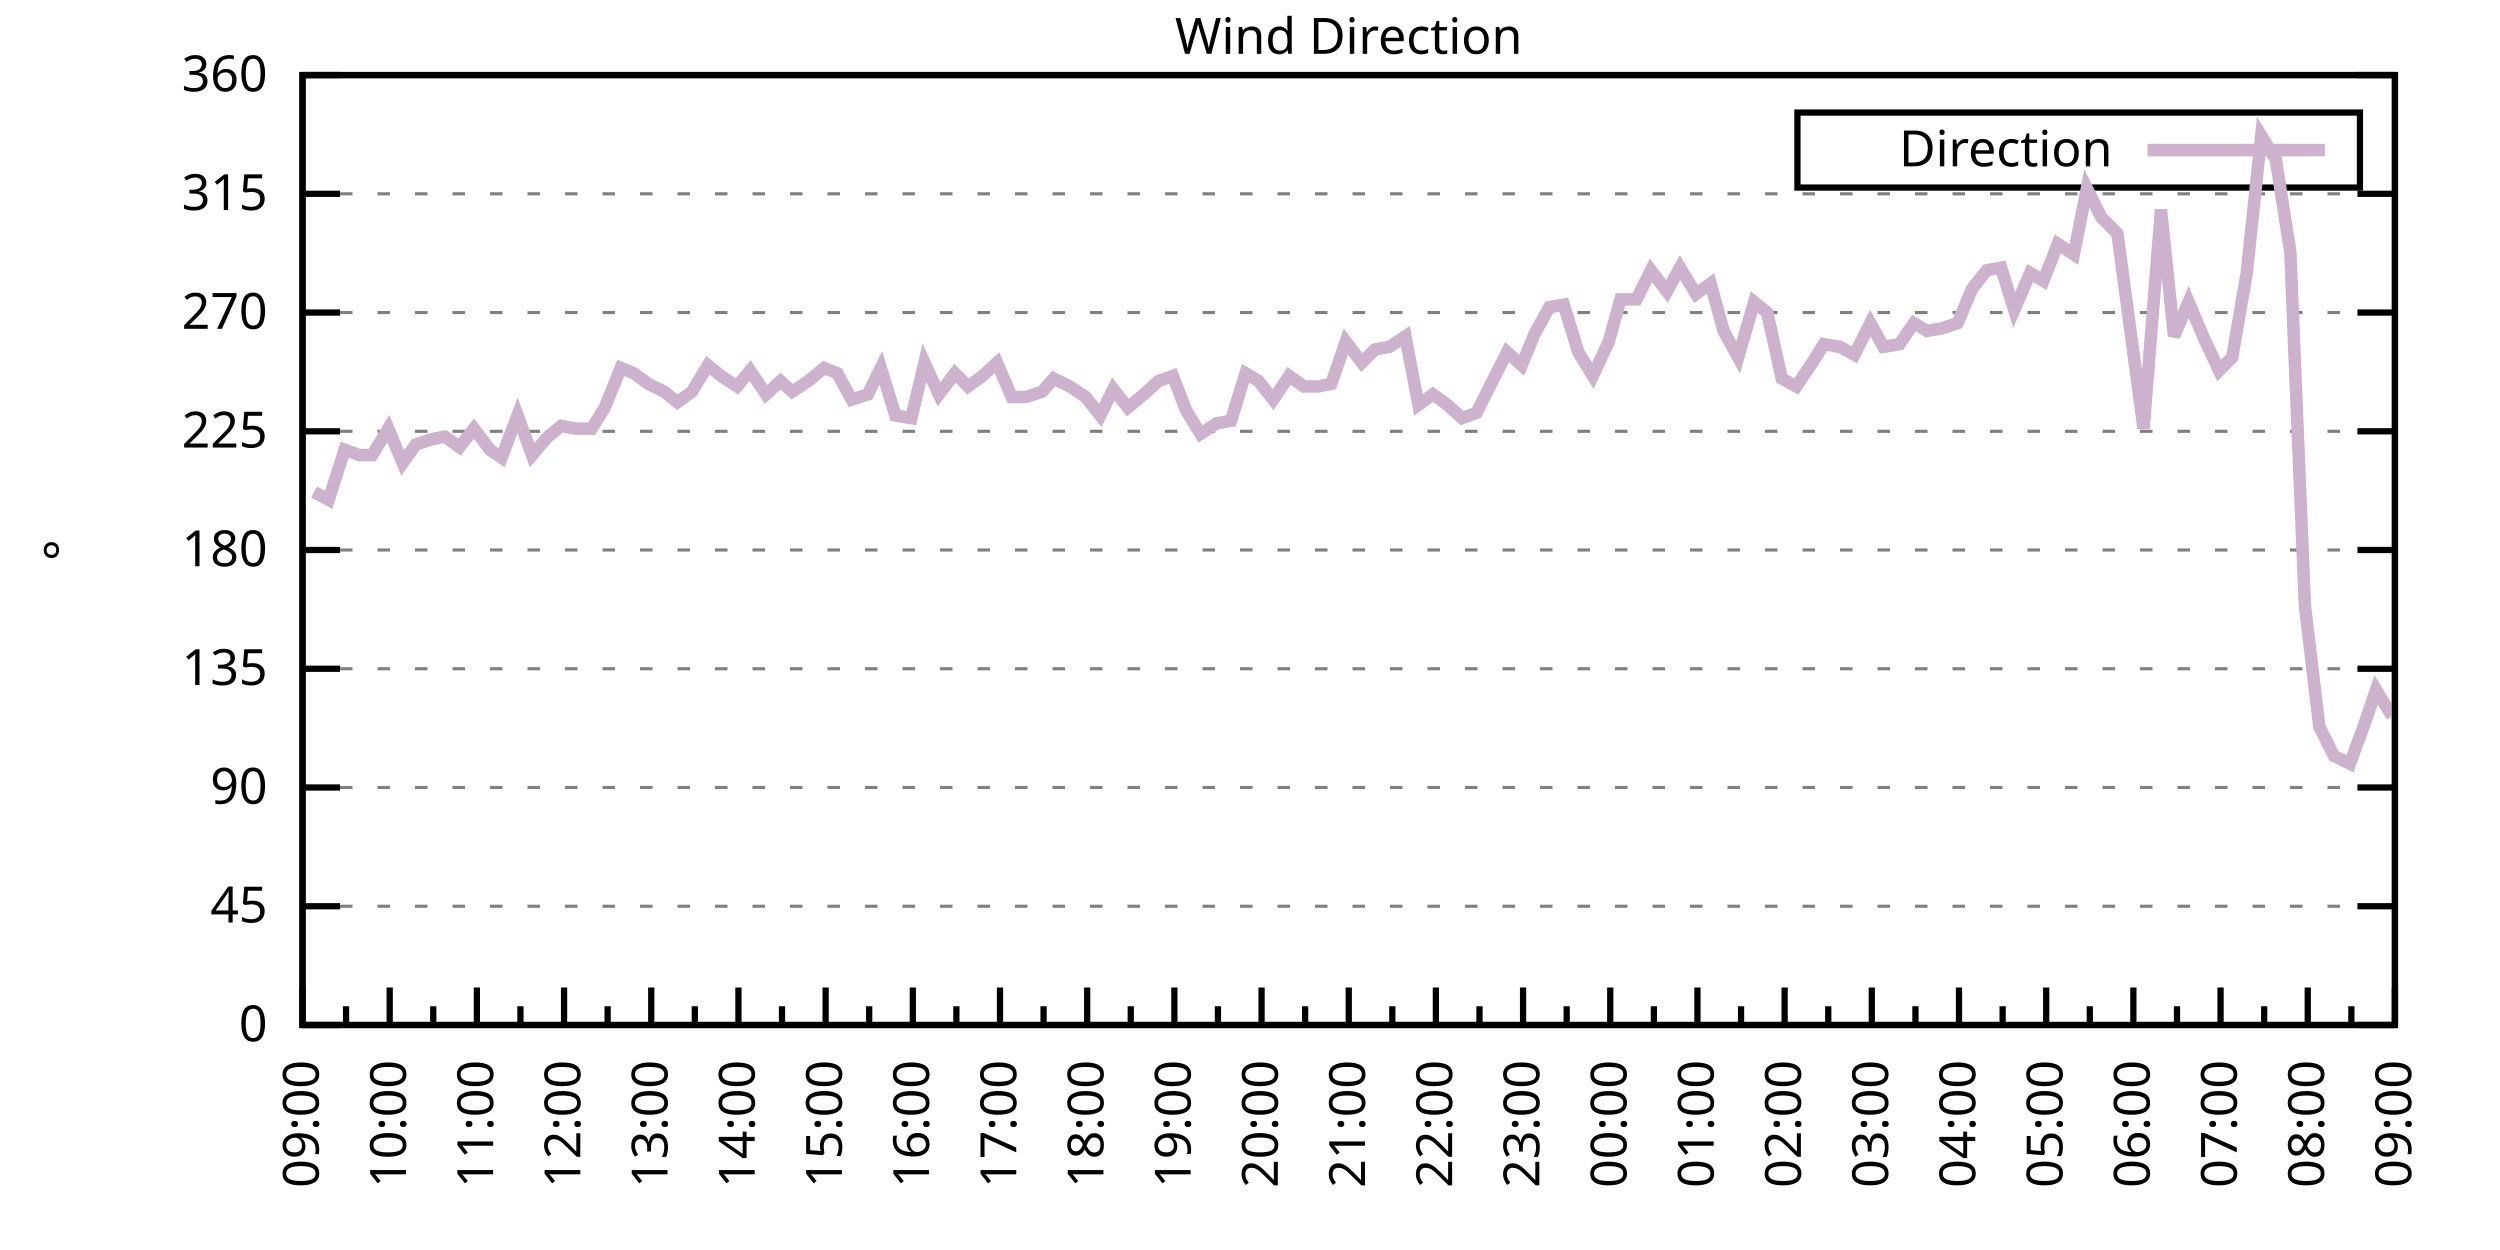
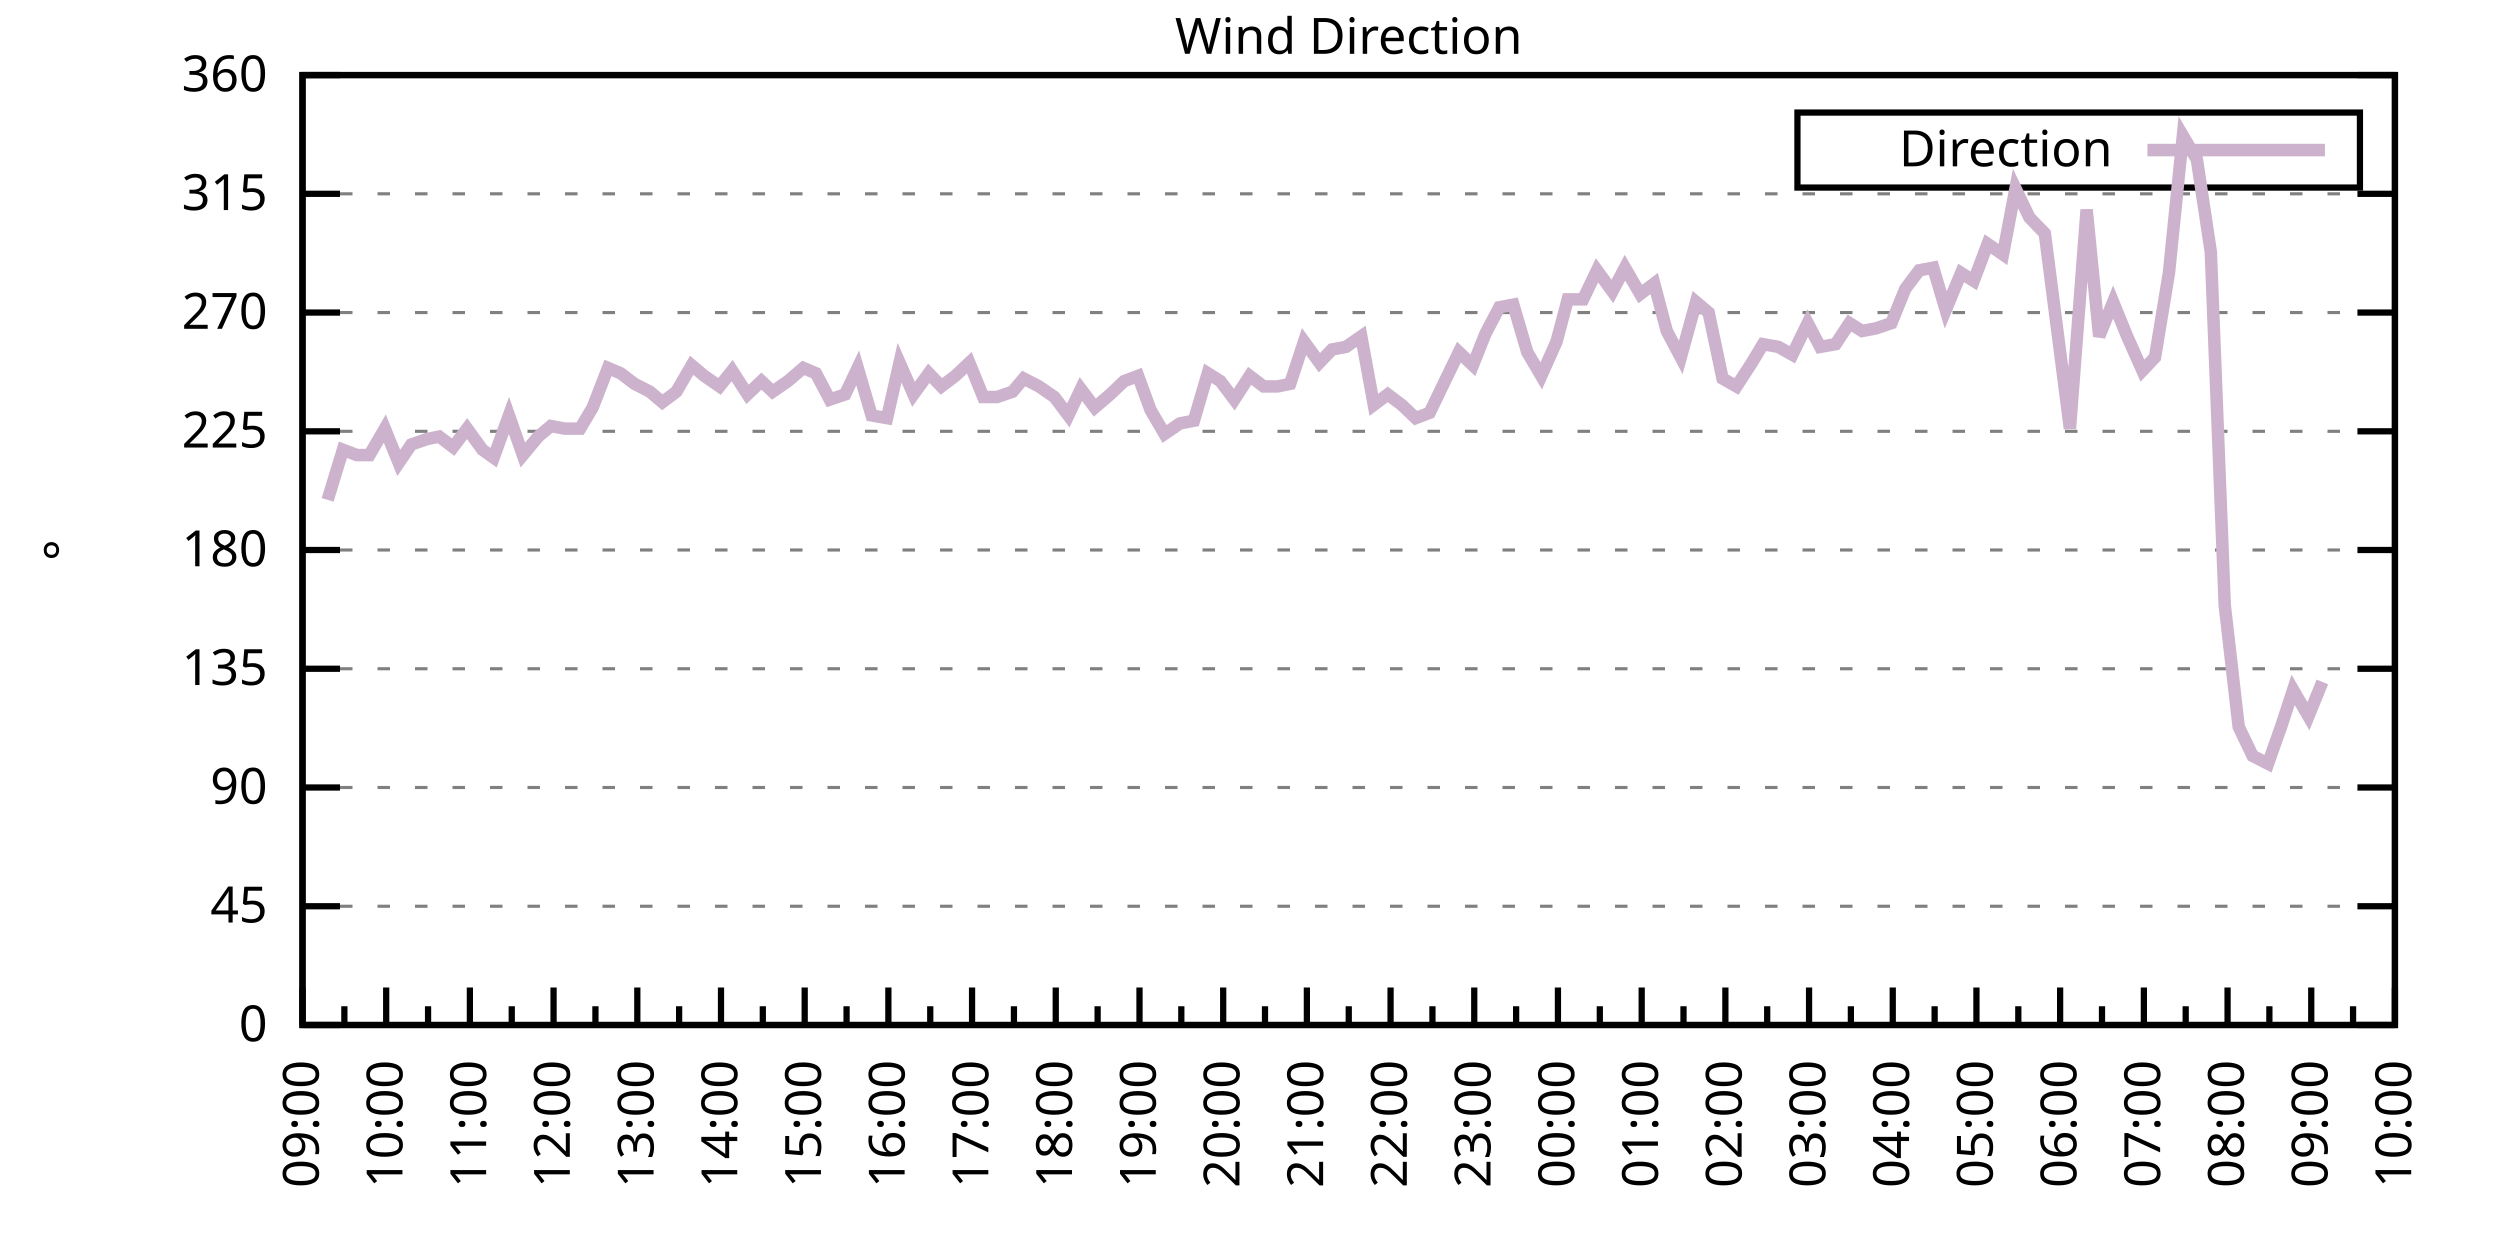
<svg xmlns="http://www.w3.org/2000/svg" xmlns:xlink="http://www.w3.org/1999/xlink" width="400" height="200" viewBox="0 0 400 200">
  <g id="gnuplot_canvas">
    <rect x="0" y="0" width="400" height="200" fill="none" />
    <defs>
      <circle id="gpDot" r="0.5" stroke-width="0.5" stroke="currentColor" />
      <path id="gpPt0" stroke-width="0.333" stroke="currentColor" d="M-1,0 h2 M0,-1 v2" />
      <path id="gpPt1" stroke-width="0.333" stroke="currentColor" d="M-1,-1 L1,1 M1,-1 L-1,1" />
      <path id="gpPt2" stroke-width="0.333" stroke="currentColor" d="M-1,0 L1,0 M0,-1 L0,1 M-1,-1 L1,1 M-1,1 L1,-1" />
      <rect id="gpPt3" stroke-width="0.333" stroke="currentColor" x="-1" y="-1" width="2" height="2" />
      <rect id="gpPt4" stroke-width="0.333" stroke="currentColor" fill="currentColor" x="-1" y="-1" width="2" height="2" />
      <circle id="gpPt5" stroke-width="0.333" stroke="currentColor" cx="0" cy="0" r="1" />
      <use xlink:href="#gpPt5" id="gpPt6" fill="currentColor" stroke="none" />
      <path id="gpPt7" stroke-width="0.333" stroke="currentColor" d="M0,-1.33 L-1.33,0.67 L1.33,0.67 z" />
      <use xlink:href="#gpPt7" id="gpPt8" fill="currentColor" stroke="none" />
      <use xlink:href="#gpPt7" id="gpPt9" stroke="currentColor" transform="rotate(180)" />
      <use xlink:href="#gpPt9" id="gpPt10" fill="currentColor" stroke="none" />
      <use xlink:href="#gpPt3" id="gpPt11" stroke="currentColor" transform="rotate(45)" />
      <use xlink:href="#gpPt11" id="gpPt12" fill="currentColor" stroke="none" />
      <path id="gpPt13" stroke-width="0.333" stroke="currentColor" d="M0,1.330 L1.265,0.411 L0.782,-1.067 L-0.782,-1.076 L-1.265,0.411 z" />
      <use xlink:href="#gpPt13" id="gpPt14" fill="currentColor" stroke="none" />
      <filter id="textbox" filterUnits="objectBoundingBox" x="0" y="0" height="1" width="1">
        <feFlood flood-color="white" flood-opacity="1" result="bgnd" />
        <feComposite in="SourceGraphic" in2="bgnd" operator="atop" />
      </filter>
      <filter id="greybox" filterUnits="objectBoundingBox" x="0" y="0" height="1" width="1">
        <feFlood flood-color="lightgrey" flood-opacity="1" result="grey" />
        <feComposite in="SourceGraphic" in2="grey" operator="atop" />
      </filter>
    </defs>
    <g fill="none" color="white" stroke="currentColor" stroke-width="1.00" stroke-linecap="butt" stroke-linejoin="miter">
</g>
    <g fill="none" color="black" stroke="currentColor" stroke-width="1.00" stroke-linecap="butt" stroke-linejoin="miter">
      <g stroke="none" shape-rendering="crispEdges">
        <polygon fill="rgb(255, 255, 255)" points="48.40,164.00 383.18,164.00 383.18,12.02 48.40,12.02 " />
      </g>
    </g>
    <g fill="none" color="black" stroke="currentColor" stroke-width="1.00" stroke-linecap="butt" stroke-linejoin="miter">
</g>
    <g fill="none" color="black" stroke="black" stroke-width="0.50" stroke-linecap="butt" stroke-linejoin="miter">
</g>
    <g fill="none" color="gray" stroke="currentColor" stroke-width="0.50" stroke-linecap="butt" stroke-linejoin="miter">
      <path stroke="gray" stroke-dasharray="2,4" class="gridline" d="M48.40,164.00 L383.19,164.00  " />
    </g>
    <g fill="none" color="gray" stroke="gray" stroke-width="1.00" stroke-linecap="butt" stroke-linejoin="miter">
</g>
    <g fill="none" color="black" stroke="currentColor" stroke-width="1.00" stroke-linecap="butt" stroke-linejoin="miter">
      <path stroke="black" d="M48.40,164.00 L54.40,164.00 M383.19,164.00 L377.19,164.00  " />
      <g transform="translate(42.80,166.60)" stroke="none" fill="black" font-family="Sans" font-size="8.00" text-anchor="end">
        <text>
          <tspan font-family="Sans"> 0</tspan>
        </text>
      </g>
    </g>
    <g fill="none" color="black" stroke="currentColor" stroke-width="1.00" stroke-linecap="butt" stroke-linejoin="miter">
</g>
    <g fill="none" color="black" stroke="black" stroke-width="0.50" stroke-linecap="butt" stroke-linejoin="miter">
</g>
    <g fill="none" color="gray" stroke="currentColor" stroke-width="0.50" stroke-linecap="butt" stroke-linejoin="miter">
      <path stroke="gray" stroke-dasharray="2,4" class="gridline" d="M48.40,145.00 L383.19,145.00  " />
    </g>
    <g fill="none" color="gray" stroke="gray" stroke-width="1.00" stroke-linecap="butt" stroke-linejoin="miter">
</g>
    <g fill="none" color="black" stroke="currentColor" stroke-width="1.00" stroke-linecap="butt" stroke-linejoin="miter">
      <path stroke="black" d="M48.40,145.00 L54.40,145.00 M383.19,145.00 L377.19,145.00  " />
      <g transform="translate(42.80,147.60)" stroke="none" fill="black" font-family="Sans" font-size="8.00" text-anchor="end">
        <text>
          <tspan font-family="Sans"> 45</tspan>
        </text>
      </g>
    </g>
    <g fill="none" color="black" stroke="currentColor" stroke-width="1.00" stroke-linecap="butt" stroke-linejoin="miter">
</g>
    <g fill="none" color="black" stroke="black" stroke-width="0.50" stroke-linecap="butt" stroke-linejoin="miter">
</g>
    <g fill="none" color="gray" stroke="currentColor" stroke-width="0.50" stroke-linecap="butt" stroke-linejoin="miter">
      <path stroke="gray" stroke-dasharray="2,4" class="gridline" d="M48.40,126.00 L383.19,126.00  " />
    </g>
    <g fill="none" color="gray" stroke="gray" stroke-width="1.00" stroke-linecap="butt" stroke-linejoin="miter">
</g>
    <g fill="none" color="black" stroke="currentColor" stroke-width="1.00" stroke-linecap="butt" stroke-linejoin="miter">
      <path stroke="black" d="M48.40,126.00 L54.40,126.00 M383.19,126.00 L377.19,126.00  " />
      <g transform="translate(42.80,128.60)" stroke="none" fill="black" font-family="Sans" font-size="8.00" text-anchor="end">
        <text>
          <tspan font-family="Sans"> 90</tspan>
        </text>
      </g>
    </g>
    <g fill="none" color="black" stroke="currentColor" stroke-width="1.00" stroke-linecap="butt" stroke-linejoin="miter">
</g>
    <g fill="none" color="black" stroke="black" stroke-width="0.50" stroke-linecap="butt" stroke-linejoin="miter">
</g>
    <g fill="none" color="gray" stroke="currentColor" stroke-width="0.50" stroke-linecap="butt" stroke-linejoin="miter">
      <path stroke="gray" stroke-dasharray="2,4" class="gridline" d="M48.40,107.00 L383.19,107.00  " />
    </g>
    <g fill="none" color="gray" stroke="gray" stroke-width="1.00" stroke-linecap="butt" stroke-linejoin="miter">
</g>
    <g fill="none" color="black" stroke="currentColor" stroke-width="1.00" stroke-linecap="butt" stroke-linejoin="miter">
      <path stroke="black" d="M48.40,107.00 L54.40,107.00 M383.19,107.00 L377.19,107.00  " />
      <g transform="translate(42.80,109.60)" stroke="none" fill="black" font-family="Sans" font-size="8.00" text-anchor="end">
        <text>
          <tspan font-family="Sans"> 135</tspan>
        </text>
      </g>
    </g>
    <g fill="none" color="black" stroke="currentColor" stroke-width="1.00" stroke-linecap="butt" stroke-linejoin="miter">
</g>
    <g fill="none" color="black" stroke="black" stroke-width="0.50" stroke-linecap="butt" stroke-linejoin="miter">
</g>
    <g fill="none" color="gray" stroke="currentColor" stroke-width="0.50" stroke-linecap="butt" stroke-linejoin="miter">
      <path stroke="gray" stroke-dasharray="2,4" class="gridline" d="M48.40,88.00 L383.19,88.00  " />
    </g>
    <g fill="none" color="gray" stroke="gray" stroke-width="1.00" stroke-linecap="butt" stroke-linejoin="miter">
</g>
    <g fill="none" color="black" stroke="currentColor" stroke-width="1.00" stroke-linecap="butt" stroke-linejoin="miter">
      <path stroke="black" d="M48.40,88.00 L54.40,88.00 M383.19,88.00 L377.19,88.00  " />
      <g transform="translate(42.80,90.60)" stroke="none" fill="black" font-family="Sans" font-size="8.00" text-anchor="end">
        <text>
          <tspan font-family="Sans"> 180</tspan>
        </text>
      </g>
    </g>
    <g fill="none" color="black" stroke="currentColor" stroke-width="1.00" stroke-linecap="butt" stroke-linejoin="miter">
</g>
    <g fill="none" color="black" stroke="black" stroke-width="0.50" stroke-linecap="butt" stroke-linejoin="miter">
</g>
    <g fill="none" color="gray" stroke="currentColor" stroke-width="0.50" stroke-linecap="butt" stroke-linejoin="miter">
      <path stroke="gray" stroke-dasharray="2,4" class="gridline" d="M48.40,69.01 L383.19,69.01  " />
    </g>
    <g fill="none" color="gray" stroke="gray" stroke-width="1.00" stroke-linecap="butt" stroke-linejoin="miter">
</g>
    <g fill="none" color="black" stroke="currentColor" stroke-width="1.00" stroke-linecap="butt" stroke-linejoin="miter">
      <path stroke="black" d="M48.40,69.01 L54.40,69.01 M383.19,69.01 L377.19,69.01  " />
      <g transform="translate(42.80,71.61)" stroke="none" fill="black" font-family="Sans" font-size="8.00" text-anchor="end">
        <text>
          <tspan font-family="Sans"> 225</tspan>
        </text>
      </g>
    </g>
    <g fill="none" color="black" stroke="currentColor" stroke-width="1.00" stroke-linecap="butt" stroke-linejoin="miter">
</g>
    <g fill="none" color="black" stroke="black" stroke-width="0.50" stroke-linecap="butt" stroke-linejoin="miter">
</g>
    <g fill="none" color="gray" stroke="currentColor" stroke-width="0.50" stroke-linecap="butt" stroke-linejoin="miter">
      <path stroke="gray" stroke-dasharray="2,4" class="gridline" d="M48.40,50.01 L383.19,50.01  " />
    </g>
    <g fill="none" color="gray" stroke="gray" stroke-width="1.00" stroke-linecap="butt" stroke-linejoin="miter">
</g>
    <g fill="none" color="black" stroke="currentColor" stroke-width="1.00" stroke-linecap="butt" stroke-linejoin="miter">
      <path stroke="black" d="M48.40,50.01 L54.40,50.01 M383.19,50.01 L377.19,50.01  " />
      <g transform="translate(42.80,52.61)" stroke="none" fill="black" font-family="Sans" font-size="8.00" text-anchor="end">
        <text>
          <tspan font-family="Sans"> 270</tspan>
        </text>
      </g>
    </g>
    <g fill="none" color="black" stroke="currentColor" stroke-width="1.00" stroke-linecap="butt" stroke-linejoin="miter">
</g>
    <g fill="none" color="black" stroke="black" stroke-width="0.50" stroke-linecap="butt" stroke-linejoin="miter">
</g>
    <g fill="none" color="gray" stroke="currentColor" stroke-width="0.50" stroke-linecap="butt" stroke-linejoin="miter">
      <path stroke="gray" stroke-dasharray="2,4" class="gridline" d="M48.40,31.01 L383.19,31.01  " />
    </g>
    <g fill="none" color="gray" stroke="gray" stroke-width="1.00" stroke-linecap="butt" stroke-linejoin="miter">
</g>
    <g fill="none" color="black" stroke="currentColor" stroke-width="1.00" stroke-linecap="butt" stroke-linejoin="miter">
      <path stroke="black" d="M48.40,31.01 L54.40,31.01 M383.19,31.01 L377.19,31.01  " />
      <g transform="translate(42.80,33.61)" stroke="none" fill="black" font-family="Sans" font-size="8.00" text-anchor="end">
        <text>
          <tspan font-family="Sans"> 315</tspan>
        </text>
      </g>
    </g>
    <g fill="none" color="black" stroke="currentColor" stroke-width="1.00" stroke-linecap="butt" stroke-linejoin="miter">
</g>
    <g fill="none" color="black" stroke="black" stroke-width="0.50" stroke-linecap="butt" stroke-linejoin="miter">
</g>
    <g fill="none" color="gray" stroke="currentColor" stroke-width="0.50" stroke-linecap="butt" stroke-linejoin="miter">
      <path stroke="gray" stroke-dasharray="2,4" class="gridline" d="M48.40,12.01 L383.19,12.01  " />
    </g>
    <g fill="none" color="gray" stroke="gray" stroke-width="1.00" stroke-linecap="butt" stroke-linejoin="miter">
</g>
    <g fill="none" color="black" stroke="currentColor" stroke-width="1.00" stroke-linecap="butt" stroke-linejoin="miter">
      <path stroke="black" d="M48.40,12.01 L54.40,12.01 M383.19,12.01 L377.19,12.01  " />
      <g transform="translate(42.80,14.61)" stroke="none" fill="black" font-family="Sans" font-size="8.00" text-anchor="end">
        <text>
          <tspan font-family="Sans"> 360</tspan>
        </text>
      </g>
    </g>
    <g fill="none" color="black" stroke="currentColor" stroke-width="1.00" stroke-linecap="butt" stroke-linejoin="miter">
      <path stroke="black" d="M48.40,164.00 L48.40,158.00  " />
      <g transform="translate(51.00,169.60) rotate(270)" stroke="none" fill="black" font-family="Sans" font-size="8.00" text-anchor="end">
        <text>
          <tspan font-family="Sans">09:00</tspan>
        </text>
      </g>
    </g>
    <g fill="none" color="black" stroke="currentColor" stroke-width="1.00" stroke-linecap="butt" stroke-linejoin="miter">
-       <path stroke="black" d="M55.37,164.00 L55.37,161.00 M62.35,164.00 L62.35,158.00  " />
-       <g transform="translate(64.95,169.60) rotate(270)" stroke="none" fill="black" font-family="Sans" font-size="8.00" text-anchor="end">
+       <path stroke="black" d="M55.10,164.00 L55.10,161.00 M61.79,164.00 L61.79,158.00  " />
+       <g transform="translate(64.39,169.60) rotate(270)" stroke="none" fill="black" font-family="Sans" font-size="8.00" text-anchor="end">
        <text>
          <tspan font-family="Sans">10:00</tspan>
        </text>
      </g>
    </g>
    <g fill="none" color="black" stroke="currentColor" stroke-width="1.00" stroke-linecap="butt" stroke-linejoin="miter">
-       <path stroke="black" d="M69.32,164.00 L69.32,161.00 M76.30,164.00 L76.30,158.00  " />
-       <g transform="translate(78.90,169.60) rotate(270)" stroke="none" fill="black" font-family="Sans" font-size="8.00" text-anchor="end">
+       <path stroke="black" d="M68.49,164.00 L68.49,161.00 M75.18,164.00 L75.18,158.00  " />
+       <g transform="translate(77.78,169.60) rotate(270)" stroke="none" fill="black" font-family="Sans" font-size="8.00" text-anchor="end">
        <text>
          <tspan font-family="Sans">11:00</tspan>
        </text>
      </g>
    </g>
    <g fill="none" color="black" stroke="currentColor" stroke-width="1.00" stroke-linecap="butt" stroke-linejoin="miter">
-       <path stroke="black" d="M83.27,164.00 L83.27,161.00 M90.25,164.00 L90.25,158.00  " />
-       <g transform="translate(92.85,169.60) rotate(270)" stroke="none" fill="black" font-family="Sans" font-size="8.00" text-anchor="end">
+       <path stroke="black" d="M81.88,164.00 L81.88,161.00 M88.57,164.00 L88.57,158.00  " />
+       <g transform="translate(91.17,169.60) rotate(270)" stroke="none" fill="black" font-family="Sans" font-size="8.00" text-anchor="end">
        <text>
          <tspan font-family="Sans">12:00</tspan>
        </text>
      </g>
    </g>
    <g fill="none" color="black" stroke="currentColor" stroke-width="1.00" stroke-linecap="butt" stroke-linejoin="miter">
-       <path stroke="black" d="M97.22,164.00 L97.22,161.00 M104.20,164.00 L104.20,158.00  " />
-       <g transform="translate(106.80,169.60) rotate(270)" stroke="none" fill="black" font-family="Sans" font-size="8.00" text-anchor="end">
+       <path stroke="black" d="M95.27,164.00 L95.27,161.00 M101.97,164.00 L101.97,158.00  " />
+       <g transform="translate(104.57,169.60) rotate(270)" stroke="none" fill="black" font-family="Sans" font-size="8.00" text-anchor="end">
        <text>
          <tspan font-family="Sans">13:00</tspan>
        </text>
      </g>
    </g>
    <g fill="none" color="black" stroke="currentColor" stroke-width="1.00" stroke-linecap="butt" stroke-linejoin="miter">
-       <path stroke="black" d="M111.17,164.00 L111.17,161.00 M118.15,164.00 L118.15,158.00  " />
-       <g transform="translate(120.75,169.60) rotate(270)" stroke="none" fill="black" font-family="Sans" font-size="8.00" text-anchor="end">
+       <path stroke="black" d="M108.66,164.00 L108.66,161.00 M115.36,164.00 L115.36,158.00  " />
+       <g transform="translate(117.96,169.60) rotate(270)" stroke="none" fill="black" font-family="Sans" font-size="8.00" text-anchor="end">
        <text>
          <tspan font-family="Sans">14:00</tspan>
        </text>
      </g>
    </g>
    <g fill="none" color="black" stroke="currentColor" stroke-width="1.00" stroke-linecap="butt" stroke-linejoin="miter">
-       <path stroke="black" d="M125.12,164.00 L125.12,161.00 M132.10,164.00 L132.10,158.00  " />
-       <g transform="translate(134.70,169.60) rotate(270)" stroke="none" fill="black" font-family="Sans" font-size="8.00" text-anchor="end">
+       <path stroke="black" d="M122.05,164.00 L122.05,161.00 M128.75,164.00 L128.75,158.00  " />
+       <g transform="translate(131.35,169.60) rotate(270)" stroke="none" fill="black" font-family="Sans" font-size="8.00" text-anchor="end">
        <text>
          <tspan font-family="Sans">15:00</tspan>
        </text>
      </g>
    </g>
    <g fill="none" color="black" stroke="currentColor" stroke-width="1.00" stroke-linecap="butt" stroke-linejoin="miter">
-       <path stroke="black" d="M139.07,164.00 L139.07,161.00 M146.05,164.00 L146.05,158.00  " />
-       <g transform="translate(148.65,169.60) rotate(270)" stroke="none" fill="black" font-family="Sans" font-size="8.00" text-anchor="end">
+       <path stroke="black" d="M135.45,164.00 L135.45,161.00 M142.14,164.00 L142.14,158.00  " />
+       <g transform="translate(144.74,169.60) rotate(270)" stroke="none" fill="black" font-family="Sans" font-size="8.00" text-anchor="end">
        <text>
          <tspan font-family="Sans">16:00</tspan>
        </text>
      </g>
    </g>
    <g fill="none" color="black" stroke="currentColor" stroke-width="1.00" stroke-linecap="butt" stroke-linejoin="miter">
-       <path stroke="black" d="M153.02,164.00 L153.02,161.00 M160.00,164.00 L160.00,158.00  " />
-       <g transform="translate(162.60,169.60) rotate(270)" stroke="none" fill="black" font-family="Sans" font-size="8.00" text-anchor="end">
+       <path stroke="black" d="M148.84,164.00 L148.84,161.00 M155.53,164.00 L155.53,158.00  " />
+       <g transform="translate(158.13,169.60) rotate(270)" stroke="none" fill="black" font-family="Sans" font-size="8.00" text-anchor="end">
        <text>
          <tspan font-family="Sans">17:00</tspan>
        </text>
      </g>
    </g>
    <g fill="none" color="black" stroke="currentColor" stroke-width="1.00" stroke-linecap="butt" stroke-linejoin="miter">
-       <path stroke="black" d="M166.97,164.00 L166.97,161.00 M173.95,164.00 L173.95,158.00  " />
-       <g transform="translate(176.55,169.60) rotate(270)" stroke="none" fill="black" font-family="Sans" font-size="8.00" text-anchor="end">
+       <path stroke="black" d="M162.23,164.00 L162.23,161.00 M168.92,164.00 L168.92,158.00  " />
+       <g transform="translate(171.52,169.60) rotate(270)" stroke="none" fill="black" font-family="Sans" font-size="8.00" text-anchor="end">
        <text>
          <tspan font-family="Sans">18:00</tspan>
        </text>
      </g>
    </g>
    <g fill="none" color="black" stroke="currentColor" stroke-width="1.00" stroke-linecap="butt" stroke-linejoin="miter">
-       <path stroke="black" d="M180.92,164.00 L180.92,161.00 M187.90,164.00 L187.90,158.00  " />
-       <g transform="translate(190.50,169.60) rotate(270)" stroke="none" fill="black" font-family="Sans" font-size="8.00" text-anchor="end">
+       <path stroke="black" d="M175.62,164.00 L175.62,161.00 M182.32,164.00 L182.32,158.00  " />
+       <g transform="translate(184.92,169.60) rotate(270)" stroke="none" fill="black" font-family="Sans" font-size="8.00" text-anchor="end">
        <text>
          <tspan font-family="Sans">19:00</tspan>
        </text>
      </g>
    </g>
    <g fill="none" color="black" stroke="currentColor" stroke-width="1.00" stroke-linecap="butt" stroke-linejoin="miter">
-       <path stroke="black" d="M194.87,164.00 L194.87,161.00 M201.85,164.00 L201.85,158.00  " />
-       <g transform="translate(204.45,169.60) rotate(270)" stroke="none" fill="black" font-family="Sans" font-size="8.00" text-anchor="end">
+       <path stroke="black" d="M189.01,164.00 L189.01,161.00 M195.71,164.00 L195.71,158.00  " />
+       <g transform="translate(198.31,169.60) rotate(270)" stroke="none" fill="black" font-family="Sans" font-size="8.00" text-anchor="end">
        <text>
          <tspan font-family="Sans">20:00</tspan>
        </text>
      </g>
    </g>
    <g fill="none" color="black" stroke="currentColor" stroke-width="1.00" stroke-linecap="butt" stroke-linejoin="miter">
-       <path stroke="black" d="M208.82,164.00 L208.82,161.00 M215.80,164.00 L215.80,158.00  " />
-       <g transform="translate(218.40,169.60) rotate(270)" stroke="none" fill="black" font-family="Sans" font-size="8.00" text-anchor="end">
+       <path stroke="black" d="M202.40,164.00 L202.40,161.00 M209.10,164.00 L209.10,158.00  " />
+       <g transform="translate(211.70,169.60) rotate(270)" stroke="none" fill="black" font-family="Sans" font-size="8.00" text-anchor="end">
        <text>
          <tspan font-family="Sans">21:00</tspan>
        </text>
      </g>
    </g>
    <g fill="none" color="black" stroke="currentColor" stroke-width="1.00" stroke-linecap="butt" stroke-linejoin="miter">
-       <path stroke="black" d="M222.77,164.00 L222.77,161.00 M229.74,164.00 L229.74,158.00  " />
-       <g transform="translate(232.34,169.60) rotate(270)" stroke="none" fill="black" font-family="Sans" font-size="8.00" text-anchor="end">
+       <path stroke="black" d="M215.80,164.00 L215.80,161.00 M222.49,164.00 L222.49,158.00  " />
+       <g transform="translate(225.09,169.60) rotate(270)" stroke="none" fill="black" font-family="Sans" font-size="8.00" text-anchor="end">
        <text>
          <tspan font-family="Sans">22:00</tspan>
        </text>
      </g>
    </g>
    <g fill="none" color="black" stroke="currentColor" stroke-width="1.00" stroke-linecap="butt" stroke-linejoin="miter">
-       <path stroke="black" d="M236.72,164.00 L236.72,161.00 M243.69,164.00 L243.69,158.00  " />
-       <g transform="translate(246.29,169.60) rotate(270)" stroke="none" fill="black" font-family="Sans" font-size="8.00" text-anchor="end">
+       <path stroke="black" d="M229.19,164.00 L229.19,161.00 M235.88,164.00 L235.88,158.00  " />
+       <g transform="translate(238.48,169.60) rotate(270)" stroke="none" fill="black" font-family="Sans" font-size="8.00" text-anchor="end">
        <text>
          <tspan font-family="Sans">23:00</tspan>
        </text>
      </g>
    </g>
    <g fill="none" color="black" stroke="currentColor" stroke-width="1.00" stroke-linecap="butt" stroke-linejoin="miter">
-       <path stroke="black" d="M250.67,164.00 L250.67,161.00 M257.64,164.00 L257.64,158.00  " />
-       <g transform="translate(260.24,169.60) rotate(270)" stroke="none" fill="black" font-family="Sans" font-size="8.00" text-anchor="end">
+       <path stroke="black" d="M242.58,164.00 L242.58,161.00 M249.27,164.00 L249.27,158.00  " />
+       <g transform="translate(251.87,169.60) rotate(270)" stroke="none" fill="black" font-family="Sans" font-size="8.00" text-anchor="end">
        <text>
          <tspan font-family="Sans">00:00</tspan>
        </text>
      </g>
    </g>
    <g fill="none" color="black" stroke="currentColor" stroke-width="1.00" stroke-linecap="butt" stroke-linejoin="miter">
-       <path stroke="black" d="M264.62,164.00 L264.62,161.00 M271.59,164.00 L271.59,158.00  " />
-       <g transform="translate(274.19,169.60) rotate(270)" stroke="none" fill="black" font-family="Sans" font-size="8.00" text-anchor="end">
+       <path stroke="black" d="M255.97,164.00 L255.97,161.00 M262.67,164.00 L262.67,158.00  " />
+       <g transform="translate(265.27,169.60) rotate(270)" stroke="none" fill="black" font-family="Sans" font-size="8.00" text-anchor="end">
        <text>
          <tspan font-family="Sans">01:00</tspan>
        </text>
      </g>
    </g>
    <g fill="none" color="black" stroke="currentColor" stroke-width="1.00" stroke-linecap="butt" stroke-linejoin="miter">
-       <path stroke="black" d="M278.57,164.00 L278.57,161.00 M285.54,164.00 L285.54,158.00  " />
-       <g transform="translate(288.14,169.60) rotate(270)" stroke="none" fill="black" font-family="Sans" font-size="8.00" text-anchor="end">
+       <path stroke="black" d="M269.36,164.00 L269.36,161.00 M276.06,164.00 L276.06,158.00  " />
+       <g transform="translate(278.66,169.60) rotate(270)" stroke="none" fill="black" font-family="Sans" font-size="8.00" text-anchor="end">
        <text>
          <tspan font-family="Sans">02:00</tspan>
        </text>
      </g>
    </g>
    <g fill="none" color="black" stroke="currentColor" stroke-width="1.00" stroke-linecap="butt" stroke-linejoin="miter">
-       <path stroke="black" d="M292.52,164.00 L292.52,161.00 M299.49,164.00 L299.49,158.00  " />
-       <g transform="translate(302.09,169.60) rotate(270)" stroke="none" fill="black" font-family="Sans" font-size="8.00" text-anchor="end">
+       <path stroke="black" d="M282.75,164.00 L282.75,161.00 M289.45,164.00 L289.45,158.00  " />
+       <g transform="translate(292.05,169.60) rotate(270)" stroke="none" fill="black" font-family="Sans" font-size="8.00" text-anchor="end">
        <text>
          <tspan font-family="Sans">03:00</tspan>
        </text>
      </g>
    </g>
    <g fill="none" color="black" stroke="currentColor" stroke-width="1.00" stroke-linecap="butt" stroke-linejoin="miter">
-       <path stroke="black" d="M306.47,164.00 L306.47,161.00 M313.44,164.00 L313.44,158.00  " />
-       <g transform="translate(316.04,169.60) rotate(270)" stroke="none" fill="black" font-family="Sans" font-size="8.00" text-anchor="end">
+       <path stroke="black" d="M296.14,164.00 L296.14,161.00 M302.84,164.00 L302.84,158.00  " />
+       <g transform="translate(305.44,169.60) rotate(270)" stroke="none" fill="black" font-family="Sans" font-size="8.00" text-anchor="end">
        <text>
          <tspan font-family="Sans">04:00</tspan>
        </text>
      </g>
    </g>
    <g fill="none" color="black" stroke="currentColor" stroke-width="1.00" stroke-linecap="butt" stroke-linejoin="miter">
-       <path stroke="black" d="M320.42,164.00 L320.42,161.00 M327.39,164.00 L327.39,158.00  " />
-       <g transform="translate(329.99,169.60) rotate(270)" stroke="none" fill="black" font-family="Sans" font-size="8.00" text-anchor="end">
+       <path stroke="black" d="M309.54,164.00 L309.54,161.00 M316.23,164.00 L316.23,158.00  " />
+       <g transform="translate(318.83,169.60) rotate(270)" stroke="none" fill="black" font-family="Sans" font-size="8.00" text-anchor="end">
        <text>
          <tspan font-family="Sans">05:00</tspan>
        </text>
      </g>
    </g>
    <g fill="none" color="black" stroke="currentColor" stroke-width="1.00" stroke-linecap="butt" stroke-linejoin="miter">
-       <path stroke="black" d="M334.37,164.00 L334.37,161.00 M341.34,164.00 L341.34,158.00  " />
-       <g transform="translate(343.94,169.60) rotate(270)" stroke="none" fill="black" font-family="Sans" font-size="8.00" text-anchor="end">
+       <path stroke="black" d="M322.93,164.00 L322.93,161.00 M329.62,164.00 L329.62,158.00  " />
+       <g transform="translate(332.22,169.60) rotate(270)" stroke="none" fill="black" font-family="Sans" font-size="8.00" text-anchor="end">
        <text>
          <tspan font-family="Sans">06:00</tspan>
        </text>
      </g>
    </g>
    <g fill="none" color="black" stroke="currentColor" stroke-width="1.00" stroke-linecap="butt" stroke-linejoin="miter">
-       <path stroke="black" d="M348.32,164.00 L348.32,161.00 M355.29,164.00 L355.29,158.00  " />
-       <g transform="translate(357.89,169.60) rotate(270)" stroke="none" fill="black" font-family="Sans" font-size="8.00" text-anchor="end">
+       <path stroke="black" d="M336.32,164.00 L336.32,161.00 M343.02,164.00 L343.02,158.00  " />
+       <g transform="translate(345.62,169.60) rotate(270)" stroke="none" fill="black" font-family="Sans" font-size="8.00" text-anchor="end">
        <text>
          <tspan font-family="Sans">07:00</tspan>
        </text>
      </g>
    </g>
    <g fill="none" color="black" stroke="currentColor" stroke-width="1.00" stroke-linecap="butt" stroke-linejoin="miter">
-       <path stroke="black" d="M362.27,164.00 L362.27,161.00 M369.24,164.00 L369.24,158.00  " />
-       <g transform="translate(371.84,169.60) rotate(270)" stroke="none" fill="black" font-family="Sans" font-size="8.00" text-anchor="end">
+       <path stroke="black" d="M349.71,164.00 L349.71,161.00 M356.41,164.00 L356.41,158.00  " />
+       <g transform="translate(359.01,169.60) rotate(270)" stroke="none" fill="black" font-family="Sans" font-size="8.00" text-anchor="end">
        <text>
          <tspan font-family="Sans">08:00</tspan>
        </text>
      </g>
    </g>
    <g fill="none" color="black" stroke="currentColor" stroke-width="1.00" stroke-linecap="butt" stroke-linejoin="miter">
-       <path stroke="black" d="M376.22,164.00 L376.22,161.00 M383.19,164.00 L383.19,158.00  " />
+       <path stroke="black" d="M363.10,164.00 L363.10,161.00 M369.80,164.00 L369.80,158.00  " />
+       <g transform="translate(372.40,169.60) rotate(270)" stroke="none" fill="black" font-family="Sans" font-size="8.00" text-anchor="end">
+         <text>
+           <tspan font-family="Sans">09:00</tspan>
+         </text>
+       </g>
+     </g>
+     <g fill="none" color="black" stroke="currentColor" stroke-width="1.00" stroke-linecap="butt" stroke-linejoin="miter">
+       <path stroke="black" d="M376.49,164.00 L376.49,161.00 M383.19,164.00 L383.19,158.00  " />
      <g transform="translate(385.79,169.60) rotate(270)" stroke="none" fill="black" font-family="Sans" font-size="8.00" text-anchor="end">
        <text>
-           <tspan font-family="Sans">09:00</tspan>
+           <tspan font-family="Sans">10:00</tspan>
        </text>
      </g>
    </g>
    <g fill="none" color="black" stroke="currentColor" stroke-width="1.00" stroke-linecap="butt" stroke-linejoin="miter">
</g>
    <g fill="none" color="black" stroke="currentColor" stroke-width="1.00" stroke-linecap="butt" stroke-linejoin="miter">
      <path stroke="black" d="M48.40,12.01 L48.40,164.00 L383.19,164.00 L383.19,12.01 L48.40,12.01 Z  " />
    </g>
    <g fill="none" color="black" stroke="currentColor" stroke-width="1.00" stroke-linecap="butt" stroke-linejoin="miter">
      <g transform="translate(12.80,88.01) rotate(270)" stroke="none" fill="black" font-family="Sans" font-size="8.00" text-anchor="middle">
        <text>
          <tspan font-family="Sans">°</tspan>
        </text>
      </g>
    </g>
    <g fill="none" color="black" stroke="currentColor" stroke-width="1.00" stroke-linecap="butt" stroke-linejoin="miter">
</g>
    <g fill="none" color="black" stroke="currentColor" stroke-width="1.00" stroke-linecap="butt" stroke-linejoin="miter">
      <path stroke="black" d="M287.59,30.01 L287.59,18.01 L377.59,18.01 L377.59,30.01 L287.59,30.01 Z  " />
    </g>
    <g id="Wind_direction_plot_1">
      <g fill="none" color="white" stroke="black" stroke-width="2.00" stroke-linecap="butt" stroke-linejoin="miter">
</g>
      <g fill="none" color="black" stroke="currentColor" stroke-width="2.00" stroke-linecap="butt" stroke-linejoin="miter">
        <g transform="translate(337.99,26.61)" stroke="none" fill="black" font-family="Sans" font-size="8.00" text-anchor="end">
          <text>
            <tspan font-family="Sans">Direction</tspan>
          </text>
        </g>
      </g>
      <g fill="none" color="black" stroke="currentColor" stroke-width="2.00" stroke-linecap="butt" stroke-linejoin="miter">
-         <path stroke="rgb(204, 178, 204)" d="M343.59,24.01 L371.99,24.01 M50.26,78.72 L52.58,79.98 L55.14,71.96 L57.47,72.81 L59.56,72.81 L62.12,68.58   L64.44,74.07 L66.53,71.12 L69.09,70.27 L71.18,69.85 L73.51,71.54 L75.83,68.58 L78.39,71.96 L80.25,73.23   L82.81,66.47 L85.13,72.81 L87.69,69.85 L89.78,68.16 L92.11,68.58 L94.67,68.58 L96.76,65.21 L99.32,58.87   L101.41,59.72 L103.73,61.41 L106.29,62.67 L108.38,64.36 L110.71,62.67 L113.27,58.45 L115.36,60.14 L117.92,61.83   L120.01,59.30 L122.57,63.10 L124.89,60.98 L126.75,62.67 L129.31,60.98 L131.87,58.87 L133.96,59.72 L136.28,63.94   L138.84,63.10 L140.93,58.87 L143.26,66.47 L145.81,66.90 L147.91,58.03 L150.23,63.10 L152.79,59.72 L154.88,61.83   L157.21,60.14 L159.53,58.03 L161.86,63.52 L164.18,63.52 L166.74,62.67 L168.60,60.56 L171.16,61.83 L173.71,63.52   L176.04,66.47 L178.13,62.25 L180.46,65.21 L183.01,63.10 L185.34,60.98 L187.66,60.14 L189.76,65.63 L192.08,69.43   L194.64,67.74 L196.96,67.32 L199.29,59.72 L201.38,60.98 L203.71,63.94 L206.26,60.14 L208.59,61.83 L210.91,61.83   L213.01,61.41 L215.33,54.65 L217.89,58.03 L219.98,55.92 L222.30,55.50 L224.86,53.81 L226.95,64.78 L229.28,63.10   L231.60,64.78 L233.93,66.90 L236.25,66.05 L238.58,61.41 L241.14,56.34 L243.46,58.45 L245.55,53.39 L247.88,49.16   L250.20,48.74 L252.53,56.34 L254.85,60.14 L257.41,54.65 L259.27,47.90 L261.83,47.90 L264.15,43.25 L266.71,46.63   L268.80,42.83 L271.36,47.05 L273.69,45.36 L275.78,52.96 L278.10,57.18 L280.66,48.32 L282.75,50.01 L285.08,60.56   L287.40,61.83 L289.96,58.03 L291.82,55.07 L294.38,55.50 L296.70,56.76 L299.26,51.70 L301.35,55.50 L303.91,55.07   L306.23,51.70 L308.33,52.96 L310.65,52.54 L313.21,51.70 L315.53,46.21 L317.86,43.25 L320.18,42.83 L322.28,49.59   L324.83,43.67 L326.93,44.94 L329.25,39.03 L331.81,40.72 L333.90,30.16 L336.23,34.81 L338.78,37.34 L342.97,68.58   L345.76,33.54 L347.85,53.81 L350.18,48.32 L352.50,53.81 L355.06,59.30 L357.15,57.18 L359.48,43.67 L361.80,21.72   L364.13,25.52 L366.45,40.30 L368.78,96.87 L371.10,116.29 L373.43,120.94 L375.98,122.20 L378.31,115.87 L380.17,110.38   L382.73,114.60  " />
+         <path stroke="rgb(204, 178, 204)" d="M343.59,24.01 L371.99,24.01 M52.42,79.98 L54.87,71.96 L57.10,72.81 L59.11,72.81 L61.57,68.58 L63.80,74.07   L65.81,71.12 L68.26,70.27 L70.27,69.85 L72.50,71.54 L74.74,68.58 L77.19,71.96 L78.98,73.23 L81.43,66.47   L83.66,72.81 L86.12,69.85 L88.13,68.16 L90.36,68.58 L92.82,68.58 L94.82,65.21 L97.28,58.87 L99.29,59.72   L101.52,61.41 L103.98,62.67 L105.98,64.36 L108.22,62.67 L110.67,58.45 L112.68,60.14 L115.13,61.83 L117.14,59.30   L119.60,63.10 L121.83,60.98 L123.62,62.67 L126.07,60.98 L128.53,58.87 L130.54,59.72 L132.77,63.94 L135.22,63.10   L137.23,58.87 L139.46,66.47 L141.92,66.90 L143.93,58.03 L146.16,63.10 L148.61,59.72 L150.62,61.83 L152.85,60.14   L155.09,58.03 L157.32,63.52 L159.55,63.52 L162.01,62.67 L163.79,60.56 L166.25,61.83 L168.70,63.52 L170.93,66.47   L172.94,62.25 L175.17,65.21 L177.63,63.10 L179.86,60.98 L182.09,60.14 L184.10,65.63 L186.33,69.43 L188.79,67.74   L191.02,67.32 L193.25,59.72 L195.26,60.98 L197.49,63.94 L199.95,60.14 L202.18,61.83 L204.41,61.83 L206.42,61.41   L208.65,54.65 L211.11,58.03 L213.12,55.92 L215.35,55.50 L217.80,53.81 L219.81,64.78 L222.04,63.10 L224.28,64.78   L226.51,66.90 L228.74,66.05 L230.97,61.41 L233.43,56.34 L235.66,58.45 L237.67,53.39 L239.90,49.16 L242.13,48.74   L244.36,56.34 L246.60,60.14 L249.05,54.65 L250.84,47.90 L253.29,47.90 L255.52,43.25 L257.98,46.63 L259.99,42.83   L262.44,47.05 L264.67,45.36 L266.68,52.96 L268.92,57.18 L271.37,48.32 L273.38,50.01 L275.61,60.56 L277.84,61.83   L280.30,58.03 L282.08,55.07 L284.54,55.50 L286.77,56.76 L289.23,51.70 L291.23,55.50 L293.69,55.07 L295.92,51.70   L297.93,52.96 L300.16,52.54 L302.62,51.70 L304.85,46.21 L307.08,43.25 L309.31,42.83 L311.32,49.59 L313.78,43.67   L315.79,44.94 L318.02,39.03 L320.47,40.72 L322.48,30.16 L324.71,34.81 L327.17,37.34 L331.19,68.58 L333.86,33.54   L335.87,53.81 L338.10,48.32 L340.34,53.81 L342.79,59.30 L344.80,57.18 L347.03,43.67 L349.26,21.72 L351.50,25.52   L353.73,40.30 L355.96,96.87 L358.19,116.29 L360.42,120.94 L362.88,122.20 L365.11,115.87 L366.90,110.38 L369.35,114.60   L371.58,109.11  " />
      </g>
    </g>
    <g fill="none" color="black" stroke="currentColor" stroke-width="2.00" stroke-linecap="butt" stroke-linejoin="miter">
</g>
    <g fill="none" color="black" stroke="black" stroke-width="1.00" stroke-linecap="butt" stroke-linejoin="miter">
</g>
    <g fill="none" color="black" stroke="currentColor" stroke-width="1.00" stroke-linecap="butt" stroke-linejoin="miter">
      <path stroke="black" d="M48.40,12.01 L48.40,164.00 L383.19,164.00 L383.19,12.01 L48.40,12.01 Z  " />
    </g>
    <g fill="none" color="black" stroke="currentColor" stroke-width="1.00" stroke-linecap="butt" stroke-linejoin="miter">
      <g transform="translate(215.79,8.61)" stroke="none" fill="black" font-family="Sans" font-size="8.00" text-anchor="middle">
        <text>
          <tspan font-family="Sans">Wind Direction</tspan>
        </text>
      </g>
    </g>
    <g fill="none" color="black" stroke="currentColor" stroke-width="1.00" stroke-linecap="butt" stroke-linejoin="miter">
</g>
  </g>
</svg>
